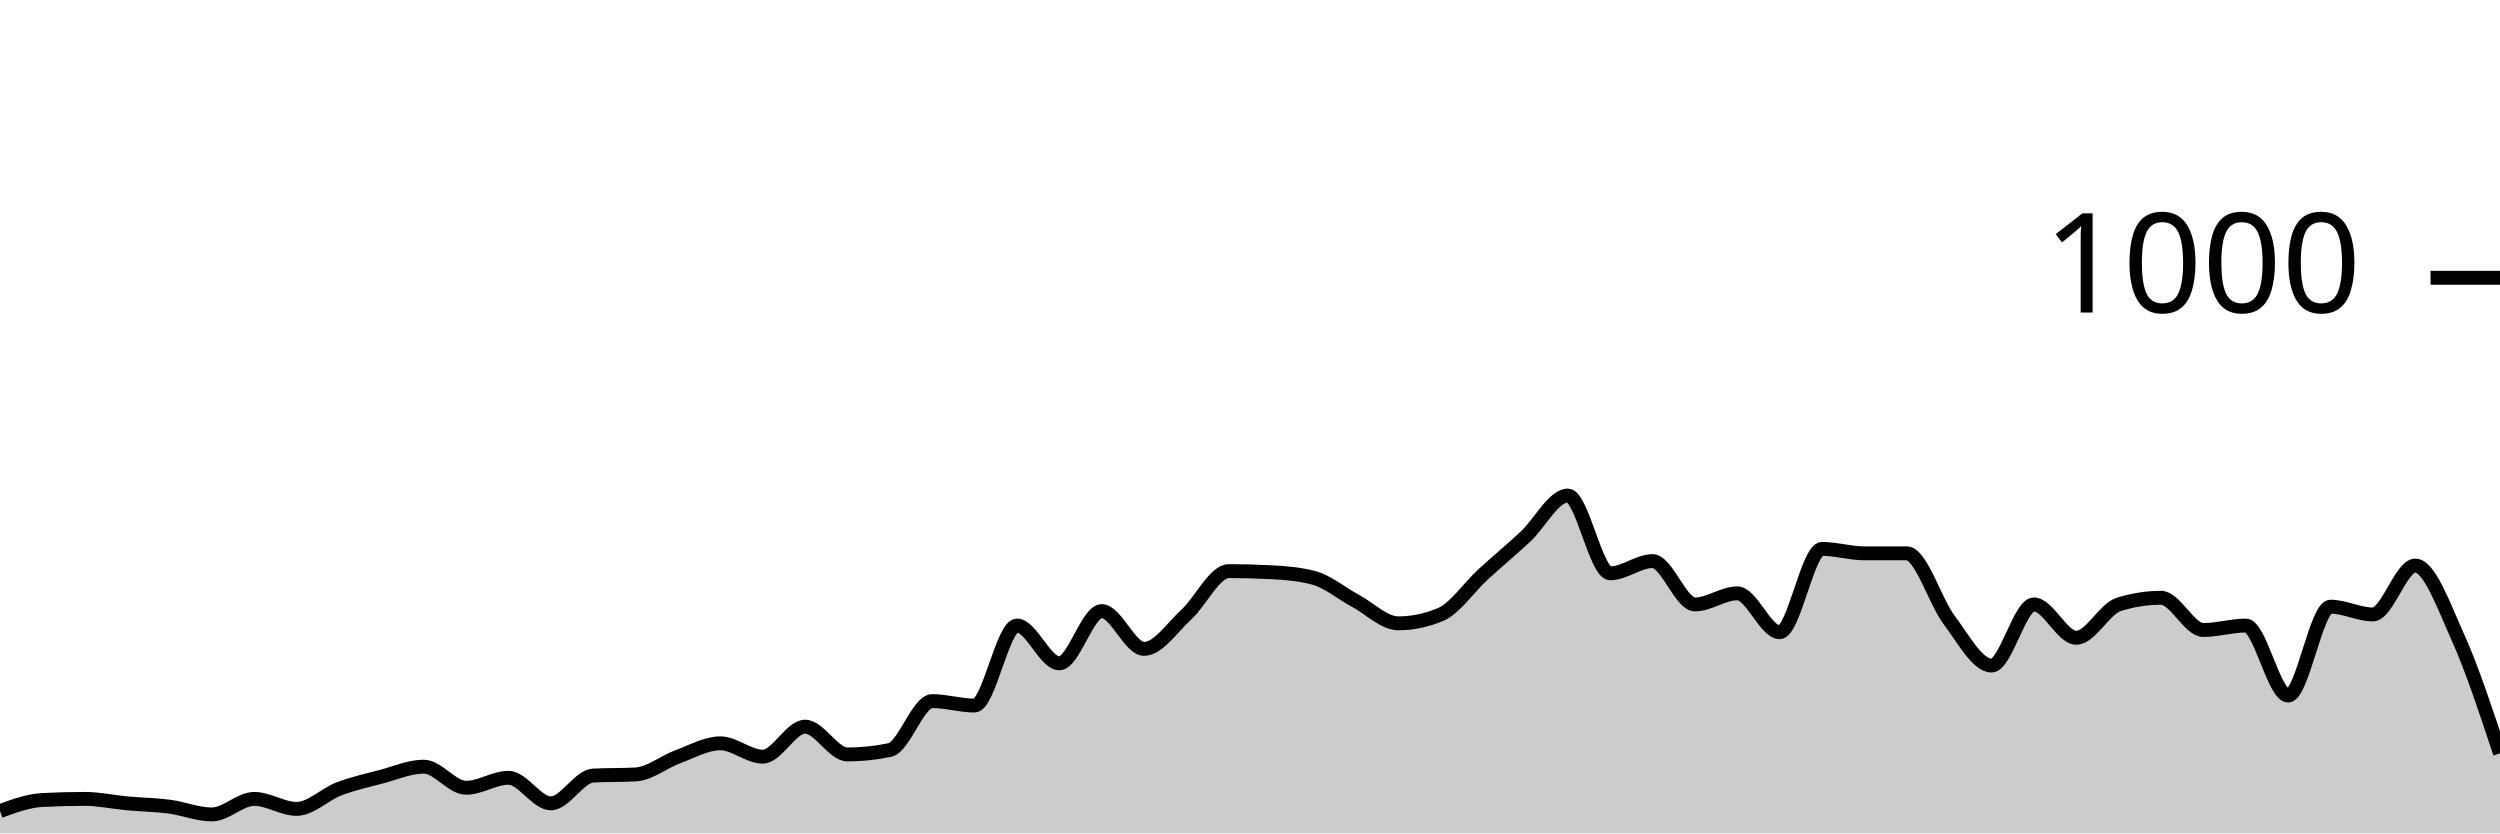
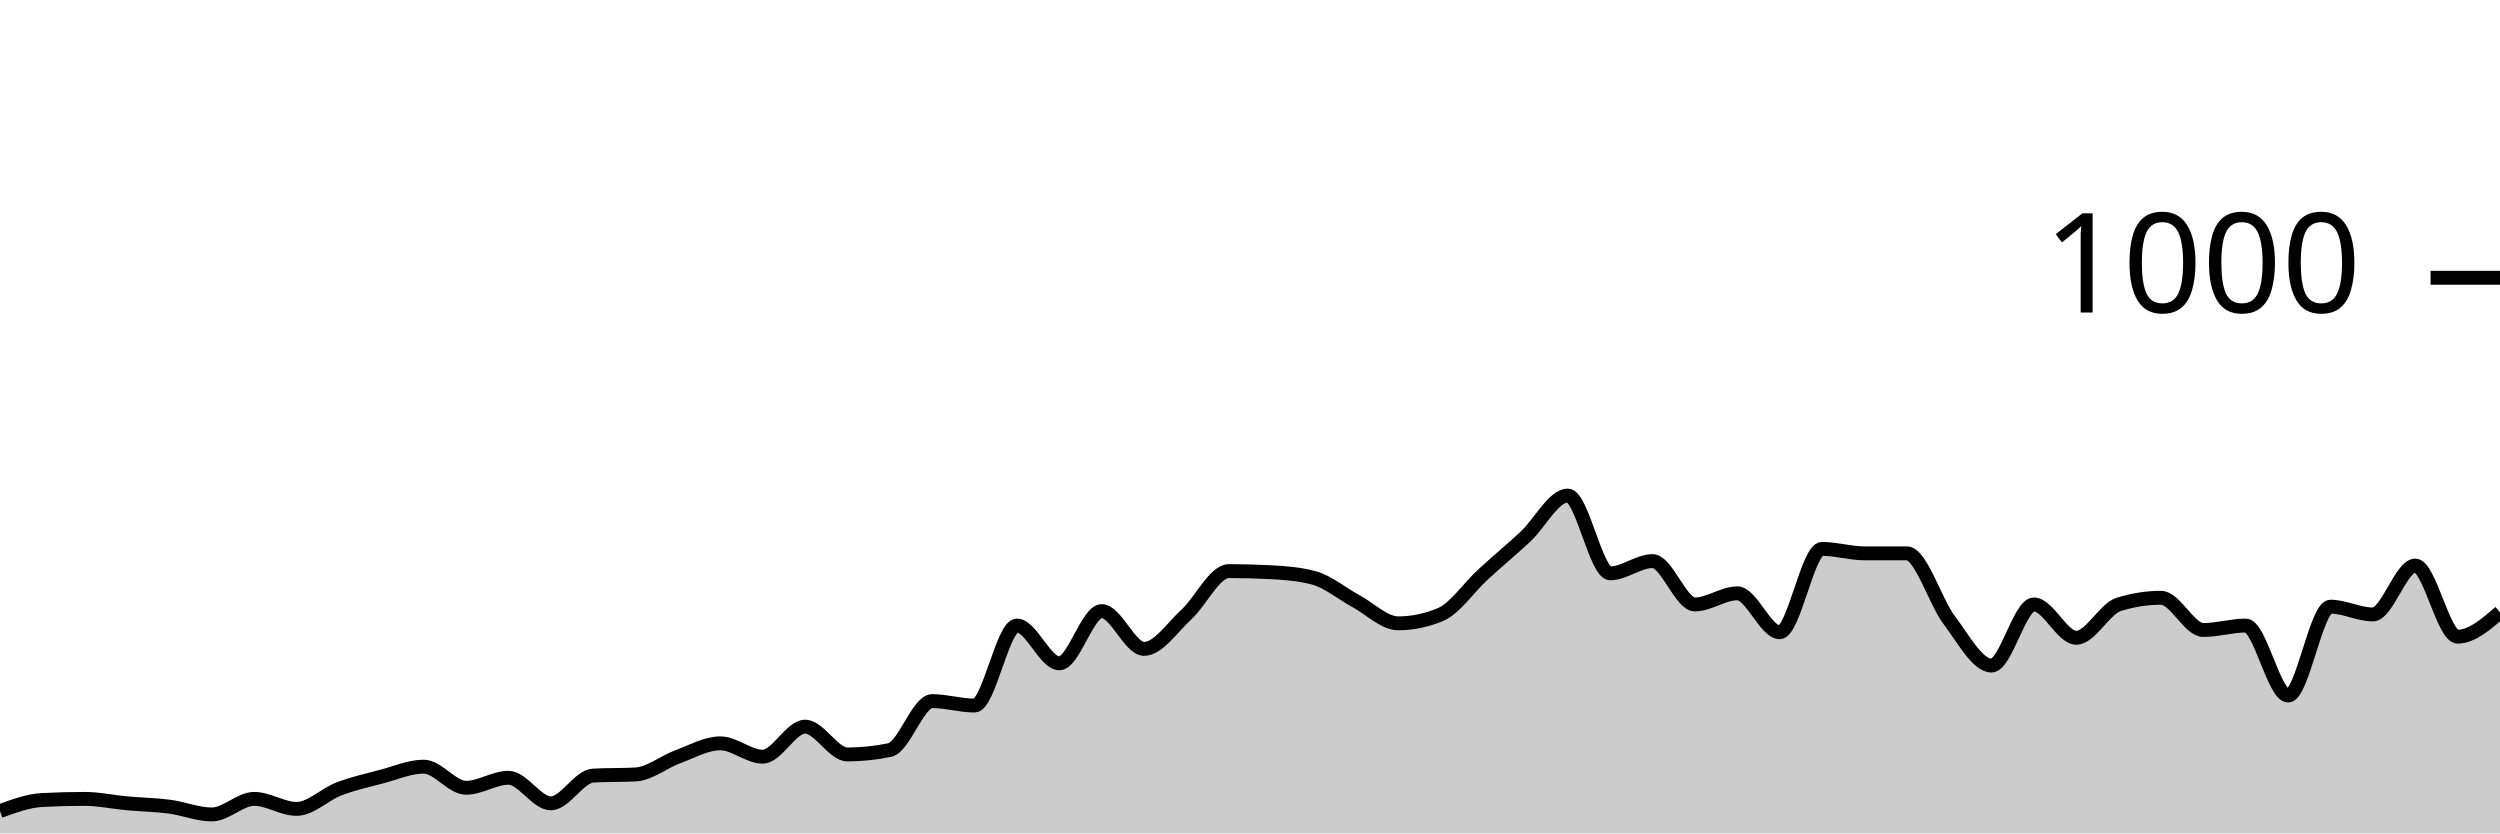
<svg xmlns="http://www.w3.org/2000/svg" viewBox="0 0 180 60">
  <g transform="translate(0,20)">
-     <path class="area" fill="rgba(0, 0, 0, 0.2)" d="M0,38.4C1.017,38.027,2.034,37.653,3.051,37.6C4.068,37.547,5.085,37.52,6.102,37.52C7.119,37.52,8.136,37.747,9.153,37.84C10.169,37.933,11.186,37.947,12.203,38.08C13.22,38.213,14.237,38.64,15.254,38.64C16.271,38.64,17.288,37.52,18.305,37.52C19.322,37.52,20.339,38.24,21.356,38.24C22.373,38.24,23.39,37.187,24.407,36.8C25.424,36.413,26.441,36.187,27.458,35.92C28.475,35.653,29.492,35.2,30.508,35.2C31.525,35.2,32.542,36.72,33.559,36.72C34.576,36.72,35.593,36,36.61,36C37.627,36,38.644,37.84,39.661,37.84C40.678,37.84,41.695,35.893,42.712,35.84C43.729,35.787,44.746,35.813,45.763,35.76C46.78,35.707,47.797,34.853,48.814,34.48C49.831,34.107,50.847,33.52,51.864,33.52C52.881,33.52,53.898,34.48,54.915,34.48C55.932,34.48,56.949,32.32,57.966,32.32C58.983,32.32,60,34.32,61.017,34.32C62.034,34.32,63.051,34.213,64.068,34C65.085,33.787,66.102,30.48,67.119,30.48C68.136,30.48,69.153,30.8,70.169,30.8C71.186,30.8,72.203,25.04,73.22,25.04C74.237,25.04,75.254,27.76,76.271,27.76C77.288,27.76,78.305,24,79.322,24C80.339,24,81.356,26.72,82.373,26.72C83.39,26.72,84.407,25.173,85.424,24.24C86.441,23.307,87.458,21.12,88.475,21.12C89.492,21.12,90.508,21.147,91.525,21.2C92.542,21.253,93.559,21.333,94.576,21.6C95.593,21.867,96.61,22.733,97.627,23.28C98.644,23.827,99.661,24.88,100.678,24.88C101.695,24.88,102.712,24.667,103.729,24.24C104.746,23.813,105.763,22.293,106.78,21.36C107.797,20.427,108.814,19.587,109.831,18.64C110.847,17.693,111.864,15.68,112.881,15.68C113.898,15.68,114.915,21.28,115.932,21.28C116.949,21.28,117.966,20.4,118.983,20.4C120,20.4,121.017,23.52,122.034,23.52C123.051,23.52,124.068,22.72,125.085,22.72C126.102,22.72,127.119,25.52,128.136,25.52C129.153,25.52,130.169,19.52,131.186,19.52C132.203,19.52,133.22,19.84,134.237,19.84C135.254,19.84,136.271,19.84,137.288,19.84C138.305,19.84,139.322,23.293,140.339,24.64C141.356,25.987,142.373,27.92,143.39,27.92C144.407,27.92,145.424,23.52,146.441,23.52C147.458,23.52,148.475,25.92,149.492,25.92C150.508,25.92,151.525,23.84,152.542,23.52C153.559,23.2,154.576,23.04,155.593,23.04C156.61,23.04,157.627,25.36,158.644,25.36C159.661,25.36,160.678,25.04,161.695,25.04C162.712,25.04,163.729,30.08,164.746,30.08C165.763,30.08,166.78,23.68,167.797,23.68C168.814,23.68,169.831,24.24,170.847,24.24C171.864,24.24,172.881,20.72,173.898,20.72C174.915,20.72,175.932,23.587,176.949,25.84C177.966,28.093,178.983,31.167,180,34.24L180,40C178.983,40,177.966,40,176.949,40C175.932,40,174.915,40,173.898,40C172.881,40,171.864,40,170.847,40C169.831,40,168.814,40,167.797,40C166.78,40,165.763,40,164.746,40C163.729,40,162.712,40,161.695,40C160.678,40,159.661,40,158.644,40C157.627,40,156.61,40,155.593,40C154.576,40,153.559,40,152.542,40C151.525,40,150.508,40,149.492,40C148.475,40,147.458,40,146.441,40C145.424,40,144.407,40,143.39,40C142.373,40,141.356,40,140.339,40C139.322,40,138.305,40,137.288,40C136.271,40,135.254,40,134.237,40C133.22,40,132.203,40,131.186,40C130.169,40,129.153,40,128.136,40C127.119,40,126.102,40,125.085,40C124.068,40,123.051,40,122.034,40C121.017,40,120,40,118.983,40C117.966,40,116.949,40,115.932,40C114.915,40,113.898,40,112.881,40C111.864,40,110.847,40,109.831,40C108.814,40,107.797,40,106.78,40C105.763,40,104.746,40,103.729,40C102.712,40,101.695,40,100.678,40C99.661,40,98.644,40,97.627,40C96.61,40,95.593,40,94.576,40C93.559,40,92.542,40,91.525,40C90.508,40,89.492,40,88.475,40C87.458,40,86.441,40,85.424,40C84.407,40,83.39,40,82.373,40C81.356,40,80.339,40,79.322,40C78.305,40,77.288,40,76.271,40C75.254,40,74.237,40,73.22,40C72.203,40,71.186,40,70.169,40C69.153,40,68.136,40,67.119,40C66.102,40,65.085,40,64.068,40C63.051,40,62.034,40,61.017,40C60,40,58.983,40,57.966,40C56.949,40,55.932,40,54.915,40C53.898,40,52.881,40,51.864,40C50.847,40,49.831,40,48.814,40C47.797,40,46.78,40,45.763,40C44.746,40,43.729,40,42.712,40C41.695,40,40.678,40,39.661,40C38.644,40,37.627,40,36.61,40C35.593,40,34.576,40,33.559,40C32.542,40,31.525,40,30.508,40C29.492,40,28.475,40,27.458,40C26.441,40,25.424,40,24.407,40C23.39,40,22.373,40,21.356,40C20.339,40,19.322,40,18.305,40C17.288,40,16.271,40,15.254,40C14.237,40,13.22,40,12.203,40C11.186,40,10.169,40,9.153,40C8.136,40,7.119,40,6.102,40C5.085,40,4.068,40,3.051,40C2.034,40,1.017,40,0,40Z" />
-     <path class="line" stroke="black" fill="none" d="M0,38.4C1.017,38.027,2.034,37.653,3.051,37.6C4.068,37.547,5.085,37.52,6.102,37.52C7.119,37.52,8.136,37.747,9.153,37.84C10.169,37.933,11.186,37.947,12.203,38.08C13.22,38.213,14.237,38.64,15.254,38.64C16.271,38.64,17.288,37.52,18.305,37.52C19.322,37.52,20.339,38.24,21.356,38.24C22.373,38.24,23.39,37.187,24.407,36.8C25.424,36.413,26.441,36.187,27.458,35.92C28.475,35.653,29.492,35.2,30.508,35.2C31.525,35.2,32.542,36.72,33.559,36.72C34.576,36.72,35.593,36,36.61,36C37.627,36,38.644,37.84,39.661,37.84C40.678,37.84,41.695,35.893,42.712,35.84C43.729,35.787,44.746,35.813,45.763,35.76C46.78,35.707,47.797,34.853,48.814,34.48C49.831,34.107,50.847,33.52,51.864,33.52C52.881,33.52,53.898,34.48,54.915,34.48C55.932,34.48,56.949,32.32,57.966,32.32C58.983,32.32,60,34.32,61.017,34.32C62.034,34.32,63.051,34.213,64.068,34C65.085,33.787,66.102,30.48,67.119,30.48C68.136,30.48,69.153,30.8,70.169,30.8C71.186,30.8,72.203,25.04,73.22,25.04C74.237,25.04,75.254,27.76,76.271,27.76C77.288,27.76,78.305,24,79.322,24C80.339,24,81.356,26.72,82.373,26.72C83.39,26.72,84.407,25.173,85.424,24.24C86.441,23.307,87.458,21.12,88.475,21.12C89.492,21.12,90.508,21.147,91.525,21.2C92.542,21.253,93.559,21.333,94.576,21.6C95.593,21.867,96.61,22.733,97.627,23.28C98.644,23.827,99.661,24.88,100.678,24.88C101.695,24.88,102.712,24.667,103.729,24.24C104.746,23.813,105.763,22.293,106.78,21.36C107.797,20.427,108.814,19.587,109.831,18.64C110.847,17.693,111.864,15.68,112.881,15.68C113.898,15.68,114.915,21.28,115.932,21.28C116.949,21.28,117.966,20.4,118.983,20.4C120,20.4,121.017,23.52,122.034,23.52C123.051,23.52,124.068,22.72,125.085,22.72C126.102,22.72,127.119,25.52,128.136,25.52C129.153,25.52,130.169,19.52,131.186,19.52C132.203,19.52,133.22,19.84,134.237,19.84C135.254,19.84,136.271,19.84,137.288,19.84C138.305,19.84,139.322,23.293,140.339,24.64C141.356,25.987,142.373,27.92,143.39,27.92C144.407,27.92,145.424,23.52,146.441,23.52C147.458,23.52,148.475,25.92,149.492,25.92C150.508,25.92,151.525,23.84,152.542,23.52C153.559,23.2,154.576,23.04,155.593,23.04C156.61,23.04,157.627,25.36,158.644,25.36C159.661,25.36,160.678,25.04,161.695,25.04C162.712,25.04,163.729,30.08,164.746,30.08C165.763,30.08,166.78,23.68,167.797,23.68C168.814,23.68,169.831,24.24,170.847,24.24C171.864,24.24,172.881,20.72,173.898,20.72C174.915,20.72,175.932,23.587,176.949,25.84C177.966,28.093,178.983,31.167,180,34.24" />
+     <path class="area" fill="rgba(0, 0, 0, 0.2)" d="M0,38.4C1.017,38.027,2.034,37.653,3.051,37.6C4.068,37.547,5.085,37.52,6.102,37.52C7.119,37.52,8.136,37.747,9.153,37.84C10.169,37.933,11.186,37.947,12.203,38.08C13.22,38.213,14.237,38.64,15.254,38.64C16.271,38.64,17.288,37.52,18.305,37.52C19.322,37.52,20.339,38.24,21.356,38.24C22.373,38.24,23.39,37.187,24.407,36.8C25.424,36.413,26.441,36.187,27.458,35.92C28.475,35.653,29.492,35.2,30.508,35.2C31.525,35.2,32.542,36.72,33.559,36.72C34.576,36.72,35.593,36,36.61,36C37.627,36,38.644,37.84,39.661,37.84C40.678,37.84,41.695,35.893,42.712,35.84C43.729,35.787,44.746,35.813,45.763,35.76C46.78,35.707,47.797,34.853,48.814,34.48C49.831,34.107,50.847,33.52,51.864,33.52C52.881,33.52,53.898,34.48,54.915,34.48C55.932,34.48,56.949,32.32,57.966,32.32C58.983,32.32,60,34.32,61.017,34.32C62.034,34.32,63.051,34.213,64.068,34C65.085,33.787,66.102,30.48,67.119,30.48C68.136,30.48,69.153,30.8,70.169,30.8C71.186,30.8,72.203,25.04,73.22,25.04C74.237,25.04,75.254,27.76,76.271,27.76C77.288,27.76,78.305,24,79.322,24C80.339,24,81.356,26.72,82.373,26.72C83.39,26.72,84.407,25.173,85.424,24.24C86.441,23.307,87.458,21.12,88.475,21.12C89.492,21.12,90.508,21.147,91.525,21.2C92.542,21.253,93.559,21.333,94.576,21.6C95.593,21.867,96.61,22.733,97.627,23.28C98.644,23.827,99.661,24.88,100.678,24.88C101.695,24.88,102.712,24.667,103.729,24.24C104.746,23.813,105.763,22.293,106.78,21.36C107.797,20.427,108.814,19.587,109.831,18.64C110.847,17.693,111.864,15.68,112.881,15.68C113.898,15.68,114.915,21.28,115.932,21.28C116.949,21.28,117.966,20.4,118.983,20.4C120,20.4,121.017,23.52,122.034,23.52C123.051,23.52,124.068,22.72,125.085,22.72C126.102,22.72,127.119,25.52,128.136,25.52C129.153,25.52,130.169,19.52,131.186,19.52C132.203,19.52,133.22,19.84,134.237,19.84C135.254,19.84,136.271,19.84,137.288,19.84C138.305,19.84,139.322,23.293,140.339,24.64C141.356,25.987,142.373,27.92,143.39,27.92C144.407,27.92,145.424,23.52,146.441,23.52C147.458,23.52,148.475,25.92,149.492,25.92C150.508,25.92,151.525,23.84,152.542,23.52C153.559,23.2,154.576,23.04,155.593,23.04C156.61,23.04,157.627,25.36,158.644,25.36C159.661,25.36,160.678,25.04,161.695,25.04C162.712,25.04,163.729,30.08,164.746,30.08C165.763,30.08,166.78,23.68,167.797,23.68C168.814,23.68,169.831,24.24,170.847,24.24C171.864,24.24,172.881,20.72,173.898,20.72C174.915,20.72,175.932,25.84,176.949,25.84C177.966,25.84,178.983,24.96,180,24.08L180,40C178.983,40,177.966,40,176.949,40C175.932,40,174.915,40,173.898,40C172.881,40,171.864,40,170.847,40C169.831,40,168.814,40,167.797,40C166.78,40,165.763,40,164.746,40C163.729,40,162.712,40,161.695,40C160.678,40,159.661,40,158.644,40C157.627,40,156.61,40,155.593,40C154.576,40,153.559,40,152.542,40C151.525,40,150.508,40,149.492,40C148.475,40,147.458,40,146.441,40C145.424,40,144.407,40,143.39,40C142.373,40,141.356,40,140.339,40C139.322,40,138.305,40,137.288,40C136.271,40,135.254,40,134.237,40C133.22,40,132.203,40,131.186,40C130.169,40,129.153,40,128.136,40C127.119,40,126.102,40,125.085,40C124.068,40,123.051,40,122.034,40C121.017,40,120,40,118.983,40C117.966,40,116.949,40,115.932,40C114.915,40,113.898,40,112.881,40C111.864,40,110.847,40,109.831,40C108.814,40,107.797,40,106.78,40C105.763,40,104.746,40,103.729,40C102.712,40,101.695,40,100.678,40C99.661,40,98.644,40,97.627,40C96.61,40,95.593,40,94.576,40C93.559,40,92.542,40,91.525,40C90.508,40,89.492,40,88.475,40C87.458,40,86.441,40,85.424,40C84.407,40,83.39,40,82.373,40C81.356,40,80.339,40,79.322,40C78.305,40,77.288,40,76.271,40C75.254,40,74.237,40,73.22,40C72.203,40,71.186,40,70.169,40C69.153,40,68.136,40,67.119,40C66.102,40,65.085,40,64.068,40C63.051,40,62.034,40,61.017,40C60,40,58.983,40,57.966,40C56.949,40,55.932,40,54.915,40C53.898,40,52.881,40,51.864,40C50.847,40,49.831,40,48.814,40C47.797,40,46.78,40,45.763,40C44.746,40,43.729,40,42.712,40C41.695,40,40.678,40,39.661,40C38.644,40,37.627,40,36.61,40C35.593,40,34.576,40,33.559,40C32.542,40,31.525,40,30.508,40C29.492,40,28.475,40,27.458,40C26.441,40,25.424,40,24.407,40C23.39,40,22.373,40,21.356,40C20.339,40,19.322,40,18.305,40C17.288,40,16.271,40,15.254,40C14.237,40,13.22,40,12.203,40C11.186,40,10.169,40,9.153,40C8.136,40,7.119,40,6.102,40C5.085,40,4.068,40,3.051,40C2.034,40,1.017,40,0,40Z" />
+     <path class="line" stroke="black" fill="none" d="M0,38.4C1.017,38.027,2.034,37.653,3.051,37.6C4.068,37.547,5.085,37.52,6.102,37.52C7.119,37.52,8.136,37.747,9.153,37.84C10.169,37.933,11.186,37.947,12.203,38.08C13.22,38.213,14.237,38.64,15.254,38.64C16.271,38.64,17.288,37.52,18.305,37.52C19.322,37.52,20.339,38.24,21.356,38.24C22.373,38.24,23.39,37.187,24.407,36.8C25.424,36.413,26.441,36.187,27.458,35.92C28.475,35.653,29.492,35.2,30.508,35.2C31.525,35.2,32.542,36.72,33.559,36.72C34.576,36.72,35.593,36,36.61,36C37.627,36,38.644,37.84,39.661,37.84C40.678,37.84,41.695,35.893,42.712,35.84C43.729,35.787,44.746,35.813,45.763,35.76C46.78,35.707,47.797,34.853,48.814,34.48C49.831,34.107,50.847,33.52,51.864,33.52C52.881,33.52,53.898,34.48,54.915,34.48C55.932,34.48,56.949,32.32,57.966,32.32C58.983,32.32,60,34.32,61.017,34.32C62.034,34.32,63.051,34.213,64.068,34C65.085,33.787,66.102,30.48,67.119,30.48C68.136,30.48,69.153,30.8,70.169,30.8C71.186,30.8,72.203,25.04,73.22,25.04C74.237,25.04,75.254,27.76,76.271,27.76C77.288,27.76,78.305,24,79.322,24C80.339,24,81.356,26.72,82.373,26.72C83.39,26.72,84.407,25.173,85.424,24.24C86.441,23.307,87.458,21.12,88.475,21.12C89.492,21.12,90.508,21.147,91.525,21.2C92.542,21.253,93.559,21.333,94.576,21.6C95.593,21.867,96.61,22.733,97.627,23.28C98.644,23.827,99.661,24.88,100.678,24.88C101.695,24.88,102.712,24.667,103.729,24.24C104.746,23.813,105.763,22.293,106.78,21.36C107.797,20.427,108.814,19.587,109.831,18.64C110.847,17.693,111.864,15.68,112.881,15.68C113.898,15.68,114.915,21.28,115.932,21.28C116.949,21.28,117.966,20.4,118.983,20.4C120,20.4,121.017,23.52,122.034,23.52C123.051,23.52,124.068,22.72,125.085,22.72C126.102,22.72,127.119,25.52,128.136,25.52C129.153,25.52,130.169,19.52,131.186,19.52C132.203,19.52,133.22,19.84,134.237,19.84C135.254,19.84,136.271,19.84,137.288,19.84C138.305,19.84,139.322,23.293,140.339,24.64C141.356,25.987,142.373,27.92,143.39,27.92C144.407,27.92,145.424,23.52,146.441,23.52C147.458,23.52,148.475,25.92,149.492,25.92C150.508,25.92,151.525,23.84,152.542,23.52C153.559,23.2,154.576,23.04,155.593,23.04C156.61,23.04,157.627,25.36,158.644,25.36C159.661,25.36,160.678,25.04,161.695,25.04C162.712,25.04,163.729,30.08,164.746,30.08C165.763,30.08,166.78,23.68,167.797,23.68C168.814,23.68,169.831,24.24,170.847,24.24C171.864,24.24,172.881,20.72,173.898,20.72C174.915,20.72,175.932,25.84,176.949,25.84C177.966,25.84,178.983,24.96,180,24.08" />
    <path class="axis-ceiling" stroke-width="1" stroke="black" fill="none" d="M175,0L180,0" />
    <text class="axis-ceiling-label" font-family="sans-serif" text-anchor="end" font-size="10px" x="170" y="2.5">1000</text>
  </g>
</svg>
